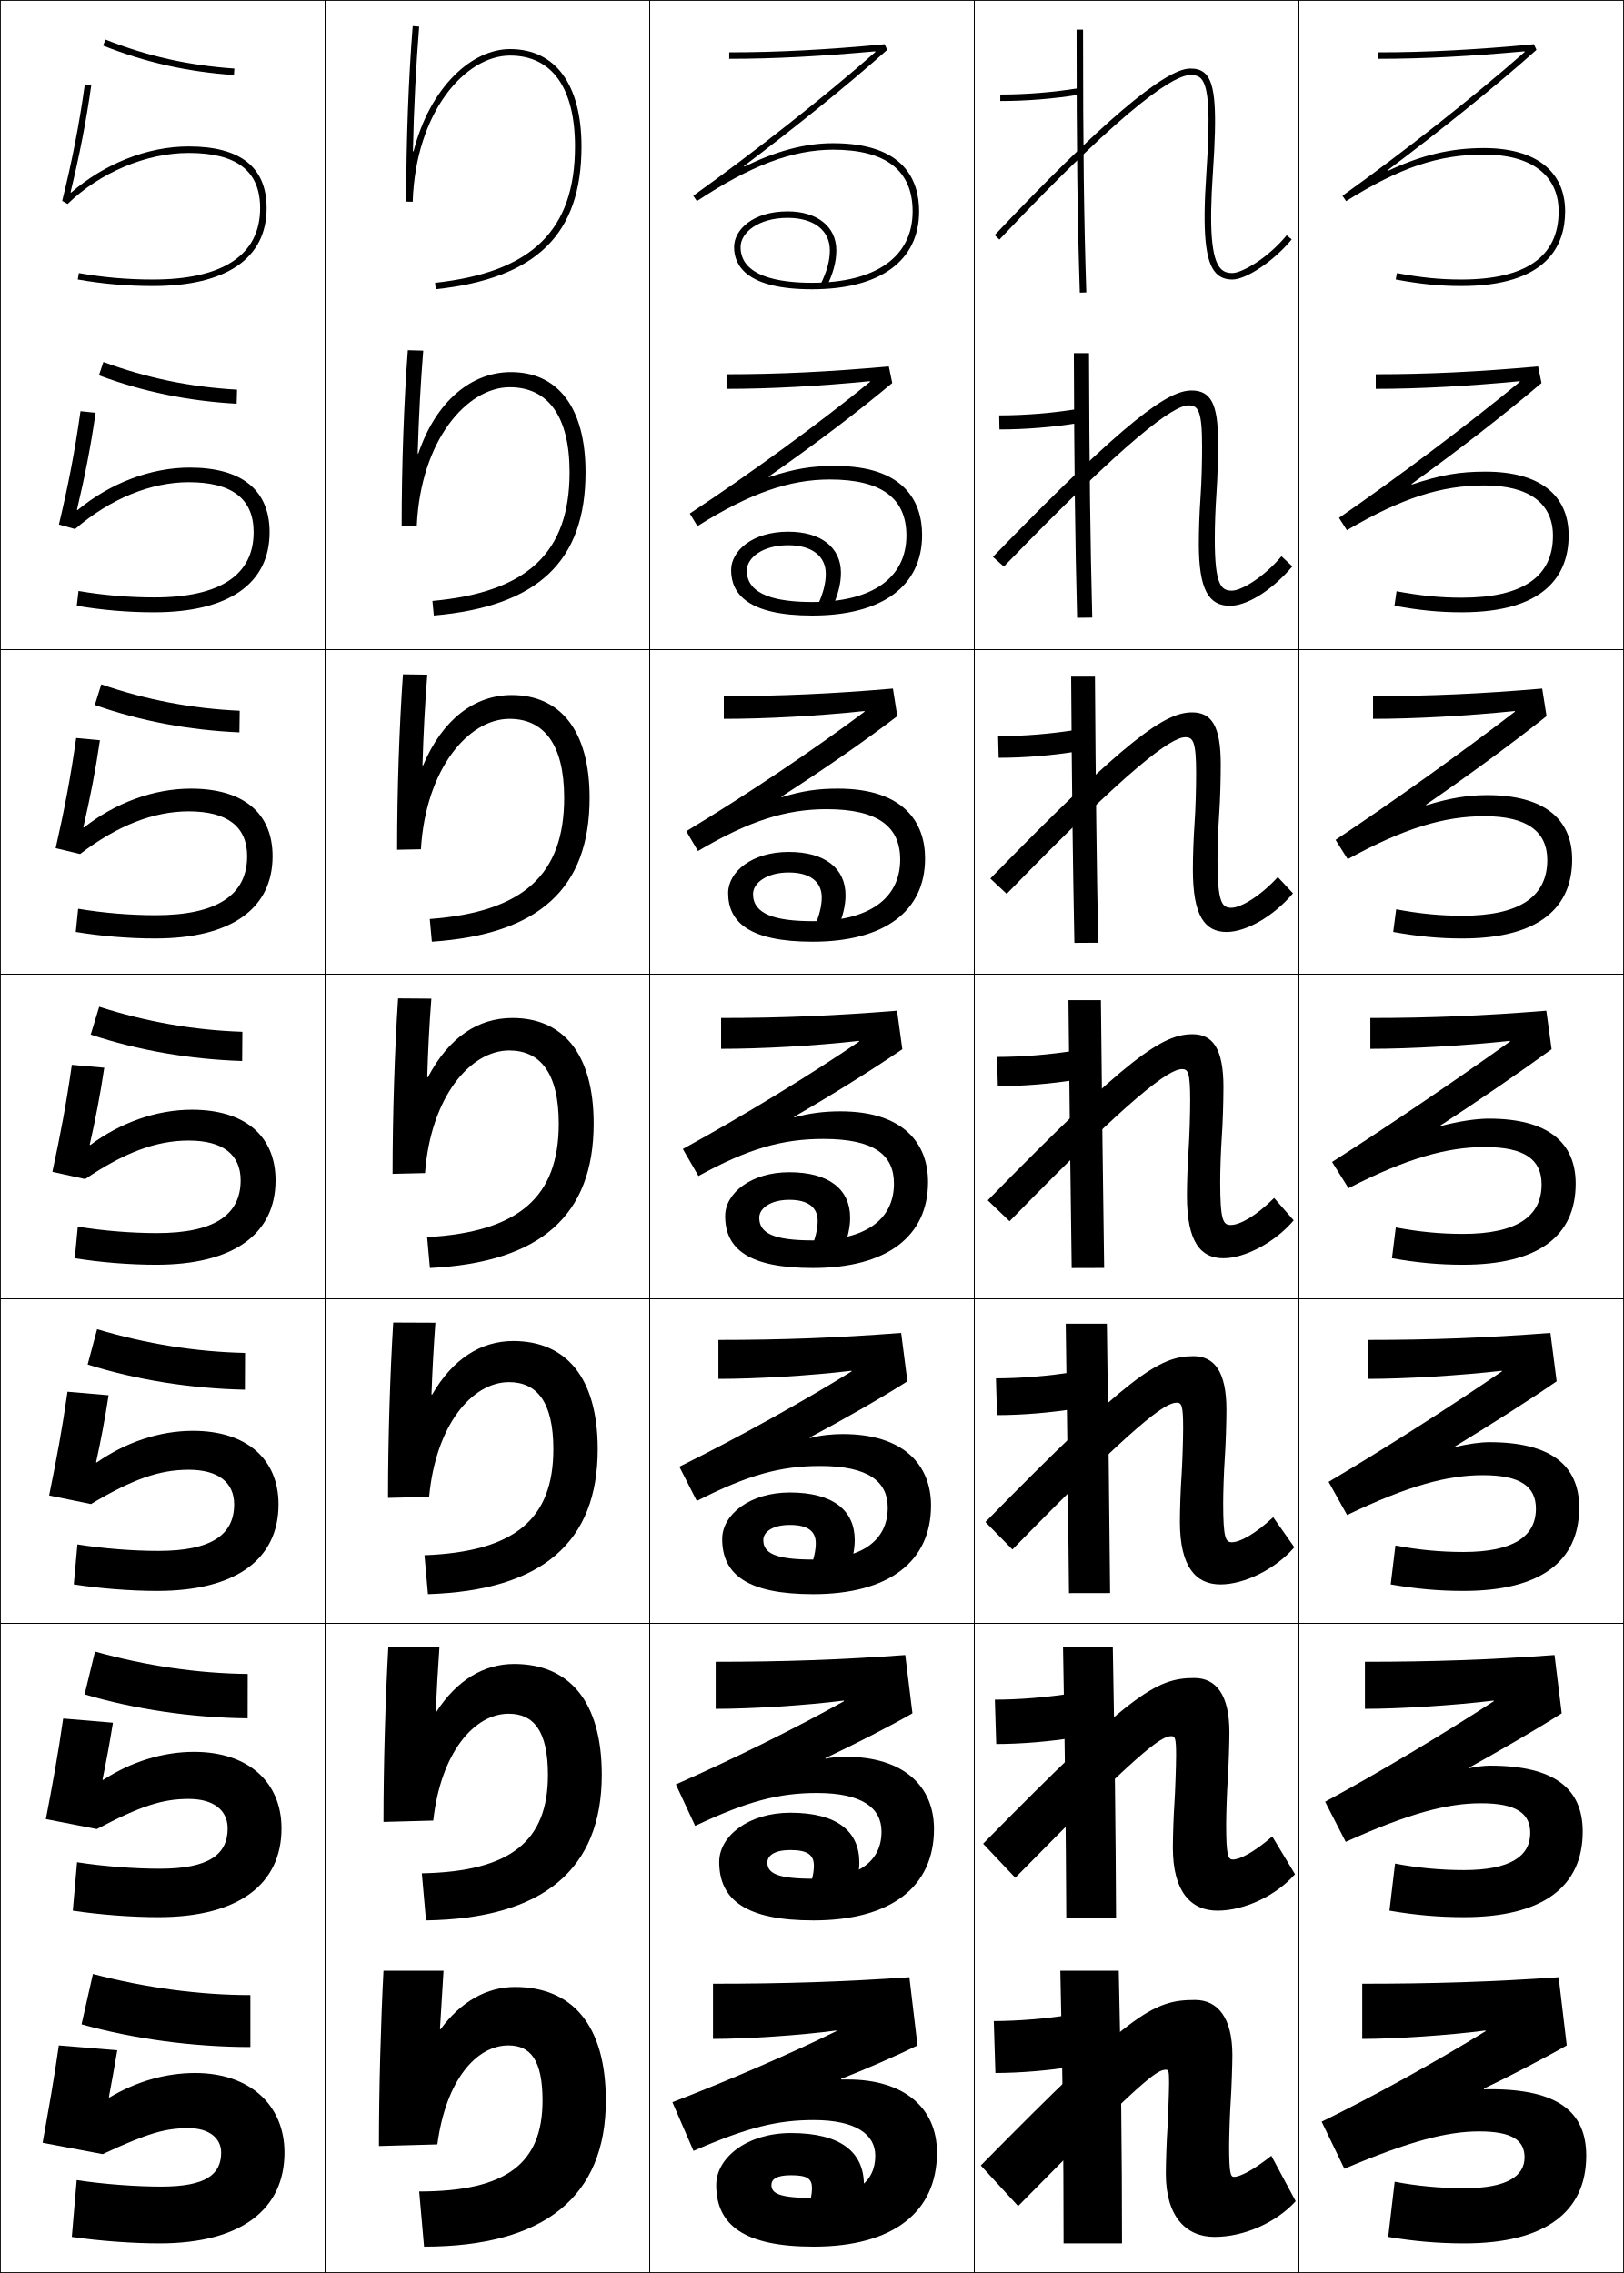
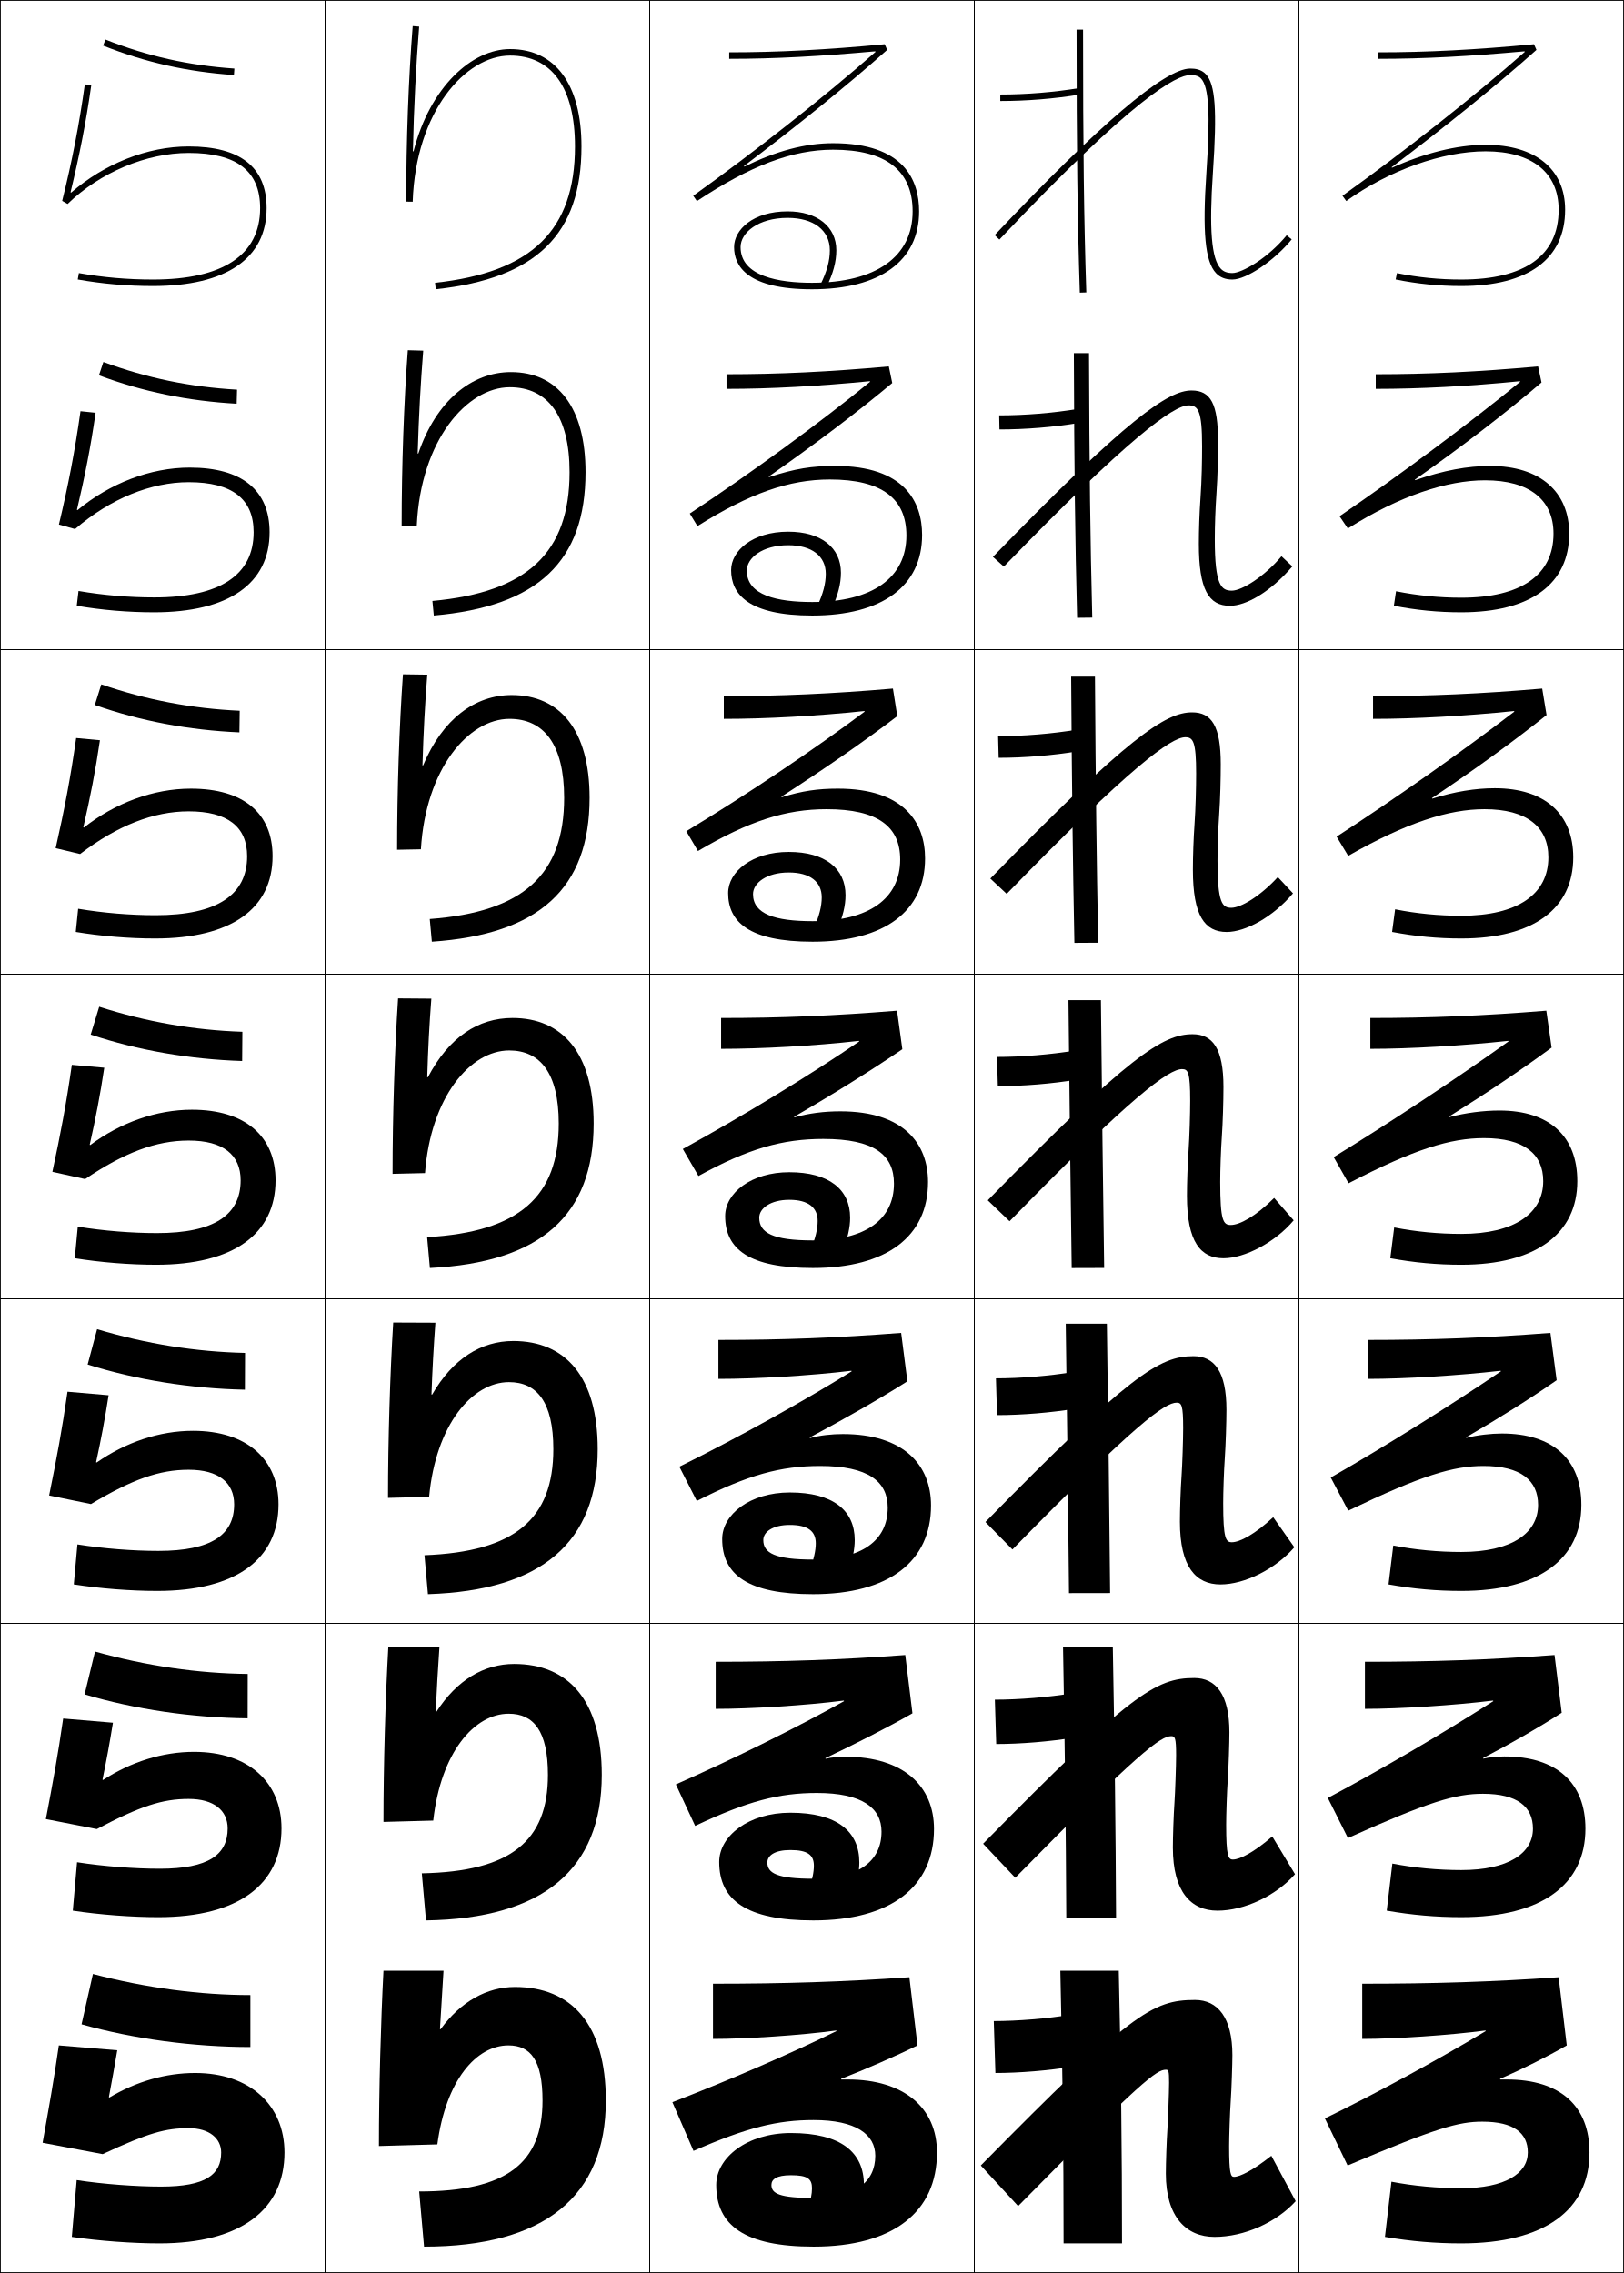
<svg xmlns="http://www.w3.org/2000/svg" width="500.25" height="700.25" viewBox="0 0 500.25 700.25" overflow="visible" enable-background="new 0 0 500.25 700.25" xml:space="preserve">
  <g id="glyphs">
    <g>
      <rect x="0.125" y="0.125" fill="none" stroke="#000000" stroke-width="0.25" width="100" height="100" />
      <rect x="400.125" y="0.125" fill="none" stroke="#000000" stroke-width="0.25" width="100" height="100" />
      <rect x="100.125" y="0.125" fill="none" stroke="#000000" stroke-width="0.25" width="100" height="100" />
      <rect x="200.125" y="0.125" fill="none" stroke="#000000" stroke-width="0.25" width="100" height="100" />
      <rect x="300.125" y="0.125" fill="none" stroke="#000000" stroke-width="0.25" width="100" height="100" />
      <rect x="0.125" y="100.125" fill="none" stroke="#000000" stroke-width="0.25" width="100" height="100" />
      <rect x="400.125" y="100.125" fill="none" stroke="#000000" stroke-width="0.25" width="100" height="100" />
      <rect x="100.125" y="100.125" fill="none" stroke="#000000" stroke-width="0.25" width="100" height="100" />
      <rect x="200.125" y="100.125" fill="none" stroke="#000000" stroke-width="0.25" width="100" height="100" />
      <rect x="300.125" y="100.125" fill="none" stroke="#000000" stroke-width="0.25" width="100" height="100" />
      <rect x="0.125" y="200.125" fill="none" stroke="#000000" stroke-width="0.25" width="100" height="100" />
      <rect x="400.125" y="200.125" fill="none" stroke="#000000" stroke-width="0.25" width="100" height="100" />
      <rect x="100.125" y="200.125" fill="none" stroke="#000000" stroke-width="0.25" width="100" height="100" />
      <rect x="200.125" y="200.125" fill="none" stroke="#000000" stroke-width="0.25" width="100" height="100" />
      <rect x="300.125" y="200.125" fill="none" stroke="#000000" stroke-width="0.25" width="100" height="100" />
      <rect x="0.125" y="300.125" fill="none" stroke="#000000" stroke-width="0.25" width="100" height="100" />
      <rect x="400.125" y="300.125" fill="none" stroke="#000000" stroke-width="0.25" width="100" height="100" />
      <rect x="100.125" y="300.125" fill="none" stroke="#000000" stroke-width="0.25" width="100" height="100" />
      <rect x="200.125" y="300.125" fill="none" stroke="#000000" stroke-width="0.25" width="100" height="100" />
      <rect x="300.125" y="300.125" fill="none" stroke="#000000" stroke-width="0.25" width="100" height="100" />
      <rect x="0.125" y="400.125" fill="none" stroke="#000000" stroke-width="0.25" width="100" height="100" />
      <rect x="400.125" y="400.125" fill="none" stroke="#000000" stroke-width="0.25" width="100" height="100" />
      <rect x="100.125" y="400.125" fill="none" stroke="#000000" stroke-width="0.25" width="100" height="100" />
      <rect x="200.125" y="400.125" fill="none" stroke="#000000" stroke-width="0.25" width="100" height="100" />
      <rect x="300.125" y="400.125" fill="none" stroke="#000000" stroke-width="0.25" width="100" height="100" />
      <rect x="0.125" y="500.125" fill="none" stroke="#000000" stroke-width="0.25" width="100" height="100" />
      <rect x="400.125" y="500.125" fill="none" stroke="#000000" stroke-width="0.25" width="100" height="100" />
      <rect x="100.125" y="500.125" fill="none" stroke="#000000" stroke-width="0.25" width="100" height="100" />
      <rect x="200.125" y="500.125" fill="none" stroke="#000000" stroke-width="0.25" width="100" height="100" />
      <rect x="300.125" y="500.125" fill="none" stroke="#000000" stroke-width="0.25" width="100" height="100" />
      <rect x="0.125" y="600.125" fill="none" stroke="#000000" stroke-width="0.25" width="100" height="100" />
      <rect x="400.125" y="600.125" fill="none" stroke="#000000" stroke-width="0.25" width="100" height="100" />
      <rect x="100.125" y="600.125" fill="none" stroke="#000000" stroke-width="0.25" width="100" height="100" />
      <rect x="200.125" y="600.125" fill="none" stroke="#000000" stroke-width="0.25" width="100" height="100" />
      <rect x="300.125" y="600.125" fill="none" stroke="#000000" stroke-width="0.25" width="100" height="100" />
    </g>
    <g>
      <path d="M308.125,29.125v2c8.109,0,16.637-0.696,24.662-2.014l-0.324-1.973      C324.543,28.438,316.127,29.125,308.125,29.125z" />
      <path d="M307.791,127.958c7.897,0,16.432-0.698,24.282-1.988l0.354,4.31      c-7.938,1.307-16.565,2.011-24.552,2.011L307.791,127.958z" />
      <path d="M307.458,226.792c7.793,0,16.445-0.708,24.226-1.991l0.383,6.648      c-7.851,1.295-16.577,2.009-24.441,2.009L307.458,226.792z" />
      <path d="M307.125,325.625c7.688,0,16.459-0.719,24.169-1.993l0.412,8.986      C323.943,333.902,315.117,334.625,307.375,334.625L307.125,325.625z" />
      <path d="M306.792,424.625c7.583,0,16.473-0.729,24.112-1.995l0.441,11.323      c-7.676,1.273-16.601,2.005-24.221,2.005L306.792,424.625z" />
      <path d="M306.458,523.625c7.479,0,16.486-0.739,24.057-1.998l0.471,13.662      c-7.588,1.262-16.613,2.003-24.11,2.003L306.458,523.625z" />
      <path d="M330.625,636.625c-7.5,1.25-16.625,2-24,2l-0.5-16c7.375,0,16.5-0.75,24-2L330.625,636.625z" />
    </g>
    <g>
      <path d="M331.625,9.125c0,37.032,0.262,58.237,1,81.032l2-0.064      c-0.738-22.771-1-43.959-1-80.968H331.625z" />
      <path d="M335.458,108.792c0.114,35.851,0.385,57.601,1,81.473l-4.666,0.054      c-0.615-23.892-0.886-45.657-1.001-81.527H335.458z" />
      <path d="M337.292,208.458c0.229,34.693,0.508,57.005,1,81.979l-7.334,0.042      c-0.492-24.988-0.771-47.312-1-82.021H337.292z" />
      <path d="M329.125,308.125h10c0.344,33.535,0.631,56.41,1,82.484l-10,0.031      C329.756,364.557,329.469,341.672,329.125,308.125z" />
      <path d="M340.958,407.792c0.459,32.377,0.754,55.814,1,82.989l-12.667,0.021      c-0.246-27.181-0.541-50.625-1-83.01H340.958z" />
      <path d="M342.792,507.458c0.572,31.221,0.877,55.221,1,83.495l-15.334,0.011      c-0.123-28.278-0.427-52.281-1-83.506H342.792z" />
      <path d="M327.625,691.125c0-29.375-0.312-53.938-1-84h18c0.688,30.062,1,54.625,1,84H327.625z" />
    </g>
    <g>
      <path d="M31.757,14.055c13.078,5.179,25.883,8.061,40.298,9.068l0.14-1.996      C57.99,20.135,45.375,17.297,32.493,12.195L31.757,14.055z" />
      <path d="M31.848,111.517c13.464,4.967,26.761,7.7,41.168,8.526l-0.117,4.33      c-14.919-0.84-28.86-3.683-42.416-8.757L31.848,111.517z" />
      <path d="M31.204,210.838c14.046,4.832,28.024,7.46,42.634,8.122l-0.093,6.664      c-15.423-0.672-30.499-3.476-44.532-8.445L31.204,210.838z" />
      <path d="M30.559,310.16c14.628,4.697,29.288,7.22,44.101,7.716l-0.07,8.998      c-15.927-0.504-32.138-3.269-46.649-8.134L30.559,310.16z" />
      <path d="M29.914,409.481c15.211,4.562,30.552,6.98,45.567,7.311l-0.047,11.332      c-16.431-0.336-33.438-3.012-48.433-7.756L29.914,409.481z" />
      <path d="M29.27,508.804c15.793,4.428,31.815,6.739,47.034,6.905L76.28,529.375      c-16.936-0.168-34.739-2.757-50.217-7.378L29.27,508.804z" />
      <path d="M28.625,608.125c16.375,4.293,33.079,6.5,48.5,6.5v16c-17.439,0-36.039-2.5-52-7L28.625,608.125z" />
    </g>
    <path d="M21.735,59.246c2.683-11.146,4.758-21.441,6.38-32.982l-1.98-0.277     c-1.762,12.533-3.915,23.604-6.98,35.896l1.667,0.959     C30.793,53.147,45.087,47.125,58.125,47.125c14.804,0,22,5.561,22,17c0,14.393-11.411,22-33,22     c-7.784,0-15.25-0.649-22.826-1.984l-0.348,1.969     C31.644,87.466,39.224,88.125,47.125,88.125c22.57,0,35-8.523,35-24c0-12.607-8.075-19-24-19     c-12.743,0-25.979,5.331-36.217,14.221L21.735,59.246z" />
    <path d="M24.799,126.676c-1.729,12.267-3.773,22.857-6.65,34.914l4.973,1.382     c10.984-9.446,23.478-14.431,35.002-14.431c13.4,0,20,5.165,20,15.417     c0,13.128-10.298,20.083-30.583,20.083c-7.774,0-15.661-0.664-23.355-1.987     l-0.54,4.558c7.827,1.338,15.854,2.013,23.812,2.013     c23.017,0,35.583-8.865,35.583-24.667c0-12.937-8.507-19.917-24.583-19.917     c-12.129,0-24.663,4.875-34.583,13.109l-0.173-0.1     c2.39-10.095,4.252-19.424,5.748-29.894L24.799,126.676z" />
    <path d="M23.465,227.366c-1.696,12.001-3.631,22.111-6.32,33.931l7.528,1.806     c11.534-8.797,22.665-13.145,33.452-13.145c11.996,0,18,4.77,18,13.833     c0,11.863-9.185,18.167-28.167,18.167c-7.765,0-16.07-0.677-23.884-1.989     l-0.732,7.146C31.304,288.435,39.778,289.125,47.792,289.125     c23.464,0,36.167-9.207,36.167-25.333c0-13.266-8.938-20.833-25.167-20.833     c-11.515,0-23.347,4.419-32.949,11.997l-0.173-0.1     c2.097-9.045,3.746-17.406,5.116-26.805L23.465,227.366z" />
    <g>
      <path d="M22.13,328.056c-1.662,11.735-3.489,21.364-5.99,32.948l10.084,2.229      C38.307,355.084,48.076,351.375,58.125,351.375c10.593,0,16,4.373,16,12.25      c0,10.598-8.071,16.25-25.75,16.25c-7.756,0-16.48-0.691-24.413-1.992l-0.924,9.734      C31.134,388.92,40.056,389.625,48.125,389.625c23.911,0,36.75-9.548,36.75-26      c0-13.596-9.371-21.75-25.75-21.75c-10.901,0-22.03,3.963-31.315,10.885l-0.173-0.1      c1.804-7.994,3.239-15.389,4.483-23.716L22.13,328.056z" />
      <path d="M20.794,428.745c-1.629,11.47-3.347,20.618-5.66,31.966l12.889,2.652      c12.787-7.634,21.048-10.572,30.101-10.572c9.188,0,14,3.978,14,10.667      c0,9.332-6.958,14.333-23.333,14.333c-7.747,0-16.891-0.705-24.942-1.994      l-1.116,12.322C30.964,489.405,40.333,490.125,48.458,490.125      c24.358,0,37.333-9.89,37.333-26.667c0-13.925-9.802-22.666-26.333-22.666      c-10.288,0-20.714,3.507-29.682,9.772l-0.173-0.1      c1.511-6.943,2.733-13.371,3.851-20.627L20.794,428.745z" />
      <path d="M19.46,529.436c-1.596,11.203-3.205,19.871-5.33,30.982l15.695,3.076      c13.491-7.118,20.244-9.286,28.3-9.286c7.786,0,12,3.582,12,9.084      c0,8.066-5.845,12.416-20.917,12.416c-7.737,0-17.301-0.72-25.471-1.997      l-1.308,14.911C30.795,589.89,40.611,590.625,48.792,590.625      c24.806,0,37.917-10.23,37.917-27.333c0-14.254-10.235-23.584-26.917-23.584      c-9.674,0-19.397,3.052-28.047,8.662l-0.173-0.1      c1.218-5.894,2.227-11.354,3.219-17.539L19.46,529.436z" />
      <path d="M33.538,646.075c0.925-4.843,1.721-9.337,2.587-14.45l-18-1.5      c-1.562,10.938-3.062,19.125-5,30l18.5,3.5c14.195-6.604,19.439-8,26.5-8c6.382,0,10,3.186,10,7.5      c0,6.802-4.731,10.5-18.5,10.5c-7.728,0-17.71-0.734-26-2l-1.5,17.5c8.5,1.25,18.764,2,27,2      c25.252,0,38.5-10.572,38.5-28c0-14.583-10.667-24.5-27.5-24.5      c-9.06,0-18.081,2.596-26.414,7.55L33.538,646.075z" />
    </g>
    <path d="M127.192,46.62c0.281-13.59,1.011-27.034,1.929-38.415l-1.993-0.16     C125.855,23.816,125.125,43.528,125.125,62.125l2,0.033     C128.06,34.343,143.425,17.125,157.125,17.125c12.897,0,20,9.943,20,28     c0,25.818-13.295,38.773-43.108,42.006l0.216,1.988     C165.28,85.753,179.125,72.185,179.125,45.125c0-19.065-8.019-30-22-30     c-11.812,0-24.664,11.717-29.732,31.495H127.192z" />
    <path d="M130.372,108.025l-4.745-0.134c-1.199,15.801-1.903,35.681-1.903,54.067     l4.667-0.056c1.209-26.33,15.5-42.611,28.65-42.611     c11.738,0,18.417,8.902,18.417,26.167c0,24.741-12.931,36.978-42.256,39.672     l0.429,4.49c32.069-2.805,46.744-16.699,46.744-44.162     c0-19.978-8.584-30.833-23-30.833c-11.983,0-22.976,8.758-28.511,25.082     l-0.2-0.006C129.042,127.646,129.551,118.359,130.372,108.025z" />
    <path d="M124.127,207.738c-1.125,15.83-1.802,35.878-1.802,54.054l7.333-0.145     c1.482-24.844,14.698-40.189,27.3-40.189c10.579,0,16.833,7.861,16.833,24.333     c0,23.663-12.566,35.182-41.405,37.337l0.643,6.992     C166.121,287.877,181.625,273.658,181.625,245.792c0-20.89-9.149-31.667-24-31.667     c-11.278,0-21.278,7.33-27.289,21.669l-0.199-0.012     c0.32-10.488,0.762-18.65,1.486-27.938L124.127,207.738z" />
    <g>
      <path d="M122.627,307.585c-1.051,15.859-1.702,36.075-1.702,54.04l10-0.233      C132.681,338.033,144.822,323.625,156.875,323.625c9.42,0,15.25,6.819,15.25,22.5      c0,22.584-12.202,33.387-40.554,35.003l0.857,9.494      C166.542,388.939,182.875,374.396,182.875,346.125c0-21.803-9.715-32.5-25-32.5      c-10.572,0-19.58,5.902-26.067,18.256l-0.199-0.018      c0.262-8.922,0.637-15.958,1.264-24.198L122.627,307.585z" />
      <path d="M121.126,407.432c-0.976,15.889-1.602,36.272-1.602,54.026l12.667-0.322      c2.054-22.199,13.284-35.345,24.6-35.345c8.561,0,13.667,6.076,13.667,20.667      c0,21.506-11.837,31.591-39.703,32.669l1.072,11.996      c35.135-1.122,52.297-15.991,52.297-44.665c0-22.361-9.986-33.333-26-33.333      c-9.912,0-18.616,5.43-25.012,16.51l-0.199-0.023      c0.256-7.367,0.679-14.934,1.209-22.126L121.126,407.432z" />
      <path d="M119.625,507.278c-0.901,15.918-1.5,36.47-1.5,54.014l15.333-0.411      c2.353-21.04,12.671-32.923,23.25-32.923c7.7,0,12.083,5.333,12.083,18.834      c0,20.428-11.473,29.795-38.852,30.334l1.286,14.498      C167.383,591.063,185.375,575.869,185.375,546.792c0-22.921-10.257-34.167-27-34.167      c-9.251,0-17.651,4.957-23.957,14.764l-0.197-0.029      c0.25-5.812,0.72-13.908,1.153-20.055L119.625,507.278z" />
      <path d="M135.527,625.107c0.243-4.256,0.762-12.884,1.098-17.982h-18.5      c-0.827,15.947-1.4,36.667-1.4,54l18-0.5c2.65-19.881,12.059-30.5,21.9-30.5      c6.84,0,10.5,4.589,10.5,17c0,19.35-11.108,28-38,28l1.5,17c37.179,0,56-15.519,56-45      c0-23.479-10.529-35-28-35c-8.59,0-16.686,4.484-22.901,13.018L135.527,625.107z" />
    </g>
    <g>
      <path d="M261.125,640.625c17.457,0,27.5,8.821,27.5,22.5c0,18.275-13.381,29-38,29      c-21.237,0-30-6.539-30-19c0-8.429,9.534-16,23-16c15.447,0,22.5,5.934,22.5,16      c0,2.453-0.483,5.426-1.5,9l-16-0.5c1.088-3.496,1.5-5.785,1.5-7.5c0-2.973-1.479-4-6.5-4      c-4.393,0-6,1.229-6,3c0,2.638,2.466,4,13,4c12.784,0,19-4.859,19-13c0-6.562-5.943-11-19-11      c-11.081,0-20.456,2.251-37,9.5l-6.5-15c18.001-6.964,36.293-14.926,50.534-21.906      l-0.068-0.188c-10.906,1.496-27.709,2.594-37.966,2.594v-17c21.98,0,39.965-0.572,60.5-2      l2.5,21c-6.369,3.162-16.383,7.53-23.535,10.303L259.125,640.625      C259.193,640.625,261.041,640.625,261.125,640.625z" />
      <path d="M220.458,511.958c20.795,0,38.32-0.609,58.401-2.083l2.21,17.957      c-7.452,4.288-18.116,9.692-26.804,13.804l0.051,0.19      c1.561-0.422,4.325-0.618,6.059-0.618c18.197,0,27.333,9.255,27.333,22.25      c0,17.771-13.155,28.167-37.167,28.167c-20.701,0-29-6.285-29-18      c0-7.994,9.051-15.167,21.917-15.167c14.392,0,21.25,5.729,21.25,15.333      c0,2.635-0.567,5.718-1.768,9.408l-13.965-0.398      c1.236-3.577,1.733-6.044,1.733-8.009c0-3.346-1.938-4.834-7.25-4.834      c-4.826,0-7.083,1.681-7.083,3.833c0,3.315,3.033,5.001,14.167,5.001      c13.938,0,21.001-5.387,21.001-14.501c0-7.322-5.996-11.916-19.917-11.916      c-11.585,0-21.345,2.489-37.492,10.139l-5.939-12.774      C226.387,541.703,245.477,532.182,260,524.096l-0.074-0.185      c-11.861,1.521-28.576,2.547-39.468,2.547V511.958z" />
      <path d="M221.292,412.792c19.611,0,36.675-0.646,56.301-2.166l1.921,14.914      c-8.535,5.413-19.85,11.854-30.071,17.305l0.066,0.183      c3.053-0.843,6.733-1.235,10.117-1.235c18.938,0,27.167,9.688,27.167,22      c0,17.268-12.93,27.333-36.333,27.333c-20.166,0-28-6.032-28-17      c0-7.559,8.568-14.333,20.833-14.333c13.336,0,20,5.525,20,14.666      c0,2.816-0.651,6.01-2.035,9.815l-11.93-0.297      c1.384-3.657,1.965-6.302,1.965-8.519c0-3.717-2.396-5.666-8-5.666      c-5.26,0-8.167,2.132-8.167,4.666c0,3.992,3.599,6,15.333,6      c15.089,0,23-5.912,23-16c0-8.083-6.047-12.833-20.833-12.833      c-12.089,0-22.234,2.729-37.982,10.778l-5.378-10.549      c18.385-9.108,38.272-20.19,53.077-29.381l-0.079-0.182      c-12.817,1.545-29.442,2.5-40.97,2.5V412.792z" />
      <path d="M222.125,313.625c18.427,0,35.03-0.683,54.202-2.248l1.631,11.871      c-9.618,6.538-21.583,14.017-33.34,20.805l0.082,0.176      c4.546-1.264,9.142-1.854,14.175-1.854c19.68,0,27,10.121,27,21.75      c0,16.764-12.704,26.5-35.5,26.5c-19.63,0-27-5.778-27-16c0-7.124,8.085-13.5,19.75-13.5      c12.28,0,18.75,5.322,18.75,14c0,2.997-0.734,6.302-2.303,10.223l-9.895-0.195      c1.532-3.738,2.198-6.56,2.198-9.027c0-4.09-2.854-6.5-8.75-6.5      c-5.694,0-9.25,2.583-9.25,5.5c0,4.669,4.165,7,16.5,7c16.242,0,25-6.439,25-17.5      c0-8.845-6.1-13.75-21.75-13.75c-12.594,0-23.123,2.968-38.474,11.417l-4.817-8.323      c18.577-10.18,39.261-22.822,54.348-33.117l-0.084-0.18      C250.824,322.241,234.288,323.125,222.125,323.125V313.625z" />
    </g>
    <path d="M222.958,214.458c17.243,0,33.386-0.719,52.103-2.33l1.342,8.495     c-10.456,7.969-22.55,16.326-35.691,24.805l0.097,0.169     c6.331-1.95,11.082-2.639,17.317-2.639c20.42,0,26.834,10.555,26.834,21.5     c0,16.26-12.479,25.667-34.667,25.667c-19.699,0-26-6.209-26-15     c0-6.526,7.317-12.667,18.666-12.667c11.225,0,17.501,5.118,17.501,13.334     c0,3.178-0.818,6.594-2.57,10.63l-7.194-0.427     c1.681-3.819,2.431-6.818,2.431-9.537c0-4.782-3.563-7.666-10.167-7.666     c-6.821,0-11,3.247-11,6.666c0,6.144,6.765,8.334,18.334,8.334     c17.396,0,26.999-6.966,26.999-19c0-10.1-6.813-15.5-22.666-15.5     c-12.559,0-23.89,3.606-39.632,12.889l-3.589-6.098     c18.618-11.246,39.644-25.367,54.952-36.854l-0.089-0.178     c-14.701,1.55-30.51,2.407-43.309,2.407V214.458z" />
    <path d="M223.792,115.292c16.058,0,31.741-0.756,50.003-2.413l1.052,5.118     c-11.294,9.401-23.517,18.635-38.043,28.806l0.113,0.161     c8.115-2.636,13.022-3.423,20.459-3.423c21.161,0,26.667,10.987,26.667,21.25     c0,15.756-12.253,24.833-33.833,24.833c-19.768,0-25-6.639-25-14     c0-5.929,6.55-11.833,17.583-11.833c10.168,0,16.25,4.914,16.25,12.667     c0,3.359-0.902,6.886-2.838,11.037l-4.492-0.658     c1.828-3.899,2.663-7.076,2.663-10.046c0-5.475-4.272-8.833-11.583-8.833     c-7.949,0-12.75,3.912-12.75,7.833c0,7.618,9.365,9.667,20.167,9.667     c18.548,0,29-7.492,29-20.5c0-11.354-7.528-17.25-23.583-17.25     c-12.522,0-24.656,4.245-40.79,14.362l-2.362-3.873     c18.659-12.312,40.026-27.911,55.557-40.59l-0.095-0.175     c-15.629,1.53-30.71,2.36-44.144,2.36V115.292z" />
    <path d="M226.125,76.125c0,5.931,4.164,13,24,13c20.973,0,33-8.748,33-24c0-9.58-4.598-21-26.5-21     c-8.639,0-17.409,2.374-27.351,7.207l-0.128-0.153     c15.728-11.88,32.013-24.975,44.145-35.808l-0.762-1.741     C254.721,15.332,239.499,16.125,224.625,16.125v2c14.069,0,28.423-0.804,44.979-2.313     l0.101,0.173c-15.752,13.871-37.461,30.949-56.162,44.327l1.134,1.647     C231.202,51.008,244.139,46.125,256.625,46.125c16.257,0,24.5,6.393,24.5,19     c0,13.981-11.299,22-31,22c-10.036,0-22-1.908-22-11c0-4.424,5.424-9,14.5-9     c8.019,0,13,3.832,13,10c0,3.221-0.92,6.575-2.896,10.556l1.791,0.889     C256.639,84.303,257.625,80.666,257.625,77.125c0-7.29-5.888-12-15-12     C231.908,65.125,226.125,70.793,226.125,76.125z" />
    <path d="M366.625,21.125c1.489,0,3.385,0.198,4.83,1.746     c2.918,3.125,3.485,11.061,2.168,30.322c-1.191,17.399-0.449,26.521,2.406,29.578     C376.902,83.708,378.012,84.125,379.625,84.125c2.928,0,10.899-4.532,16.727-11.635     l1.547,1.27C392.492,80.347,383.954,86.125,379.625,86.125     c-2.154,0-3.809-0.65-5.058-1.988c-3.354-3.591-4.205-12.595-2.94-31.08     c1.227-17.915,0.753-26.265-1.634-28.82C369.256,23.447,368.279,23.125,366.625,23.125     c-4.076,0-17.133,6.585-58.773,50.687l-1.453-1.373     C338.547,38.39,358.811,21.125,366.625,21.125z" />
    <path d="M305.859,171.546l3.364,2.991c38.218-39.465,52.241-49.662,56.901-49.662     c2.96,0,4.166,1.654,4.166,12.583c0,4.389-0.093,10.224-0.498,16.025     c-0.322,4.603-0.502,9.721-0.502,14.058c0,14.017,2.992,19.083,9.584,19.083     c4.957,0,12.431-4.21,19.221-12.131l-3.343-3.138     c-5.159,6.166-12.178,10.602-15.295,10.602c-3.25,0-5.25-1.605-5.25-15.833     c0-4.236,0.179-9.374,0.499-13.941c0.424-6.088,0.501-11.76,0.501-16.142     c0-11.701-2.271-15.75-8.167-15.75C359.969,120.291,347.526,128.583,305.859,171.546     z" />
    <path d="M305.062,270.662c42.635-43.797,54.036-51.204,62.146-51.204     c6.024,0,8.833,4.209,8.833,16c0,4.362-0.138,10.513-0.5,15.713     c-0.311,4.421-0.5,10.01-0.5,13.954c0,13.113,1.469,14.542,4.25,14.542     c2.928,0,8.887-3.528,14.332-9.461l4.679,5.015     C392.082,282.554,383.659,287.125,377.875,287.125c-6.779,0-10.417-4.992-10.417-19.167     c0-4.099,0.19-9.602,0.501-14.046c0.346-4.95,0.499-11.464,0.499-15.621     c0-9.841-0.929-11.167-3.333-11.167c-4.317,0-16.895,9.012-55.021,48.255     L305.062,270.662z" />
    <g>
      <path d="M399.125,678.125l-7.5-14c-5.558,4.429-9.641,6.5-11.5,6.5c-1.023,0-1.5-0.942-1.5-9.5      c0-2.772,0.231-10.168,0.5-14c0.236-3.386,0.5-11.461,0.5-14c0-11.536-4.514-17-11.5-17      c-13.225,0-19.781,4.083-66,51l11.5,12.5c38.266-38.844,42.676-42,45.5-42c0.811,0,1,0.224,1,4      c0,2.763-0.361,12.007-0.5,14c-0.267,3.813-0.5,10.854-0.5,14c0,13.315,6.276,19.5,15,19.5      C383.233,689.125,393.155,684.711,399.125,678.125z" />
      <path d="M302.838,568.009c45.347-46.155,53.172-51.051,65.037-51.051      c6.708,0,10.833,5.099,10.833,16.75c0,3.141-0.242,10.733-0.5,14.429      c-0.279,3.979-0.5,10.923-0.5,13.988c0,9.704,0.631,10.75,2.083,10.75      c2.153,0,6.507-2.254,12.123-7.107l7.005,11.631      C393.056,584.038,383.317,588.625,375.041,588.625c-8.138,0-13.75-5.762-13.75-19.417      c0-3.385,0.224-10.04,0.501-14.012c0.188-2.694,0.499-11.256,0.499-14.405      c0-5.436-0.343-5.917-1.5-5.917c-3.207,0-9.857,4.713-48.047,43.616      L302.838,568.009z" />
      <path d="M303.552,468.894C348.026,423.5,357.119,417.791,367.625,417.791      c6.43,0,10.167,4.734,10.167,16.5c0,3.742-0.221,10.854-0.501,14.856      c-0.289,4.127-0.499,10.619-0.499,13.978c0,10.852,0.783,12,2.666,12      c2.445,0,7.071-2.437,12.745-7.714l6.511,9.262      C392.957,483.365,383.402,488.125,375.958,488.125c-7.552,0-12.5-5.34-12.5-19.333      c0-3.623,0.212-9.895,0.501-14.023c0.237-3.396,0.499-11.274,0.499-14.811      c0-7.095-0.498-7.834-2-7.834c-3.591,0-12.48,6.27-50.594,45.231L303.552,468.894z      " />
      <path d="M376.875,387.625c-6.967,0-11.25-4.917-11.25-19.25c0-3.861,0.201-9.748,0.501-14.035      c0.286-4.098,0.499-11.293,0.499-15.216c0-8.753-0.652-9.75-2.5-9.75      c-3.975,0-15.104,7.826-53.141,46.847l-6.719-6.443      c43.602-44.632,53.963-51.153,63.109-51.153c6.151,0,9.5,4.369,9.5,16.25      c0,4.344-0.199,10.973-0.501,15.285C376.074,354.433,375.875,360.474,375.875,364.125      c0,11.999,0.938,13.25,3.25,13.25c2.738,0,7.636-2.619,13.367-8.321l6.016,6.893      C392.857,382.692,383.486,387.625,376.875,387.625z" />
    </g>
    <g>
-       <path d="M488.625,664.125c0,17.222-12.567,27-37.5,27c-7.947,0-15.417-0.628-23.5-2l2-17      c6.776,1.304,14.219,2,21.5,2c13.068,0,18.5-3.748,18.5-9.5c0-5.225-3.769-8-14-8      c-9.691,0-21.168,2.872-41.5,11.5l-7-14.5c15.875-7.75,35.156-18.406,50.534-27.906l-0.068-0.188      c-10.979,1.459-27.709,2.594-37.966,2.594v-17c21.98,0,39.965-0.572,60.5-2l2.5,21      c-6.17,3.555-18.531,10-25.535,13.303L457.125,643.625c0.068,0,1.916,0,2,0      C480.213,643.625,488.625,650.82,488.625,664.125z" />
-       <path d="M408.194,555.072c16.389-8.864,36.298-20.773,51.972-30.977l-0.073-0.185      c-11.909,1.468-28.742,2.547-39.635,2.547v-14.5c20.796,0,38.32-0.609,58.4-2.083      l2.211,17.957c-7.397,4.753-19.856,11.95-28.438,16.697l0.051,0.189      c1.938-0.5,4.943-0.761,6.275-0.761c20.096,0,28.584,7.228,28.584,20.333      c0,16.858-12.191,26.334-36.584,26.334c-7.722,0-14.922-0.621-22.947-2.003      l1.728-14.495C436.653,575.449,443.812,576.125,450.958,576.125      c14.241,0,20.417-4.284,20.417-11.417c0-5.986-4.194-9.167-15.167-9.167      c-10.321,0-22.132,3.067-41.662,11.892L408.194,555.072z" />
-       <path d="M409.265,456.521c16.902-9.979,37.439-23.143,53.409-34.047l-0.078-0.182      c-12.839,1.476-29.776,2.5-41.304,2.5v-12c19.611,0,36.675-0.646,56.301-2.166      l1.921,14.914c-8.626,5.95-21.181,13.899-31.339,20.091l0.066,0.183      c3.807-1,7.969-1.521,10.551-1.521c19.104,0,27.666,7.26,27.666,20.166      c0,16.494-11.813,25.667-35.666,25.667c-7.497,0-14.427-0.613-22.395-2.005      l1.455-11.99c7.054,1.34,13.93,1.995,20.939,1.995      c15.413,0,22.333-4.819,22.333-13.333c0-6.749-4.619-10.334-16.333-10.334      c-10.952,0-23.097,3.262-41.824,12.283L409.265,456.521z" />
-       <path d="M422.125,313.625c18.427,0,35.03-0.683,54.202-2.248l1.631,11.871      c-9.854,7.147-22.505,15.849-34.241,23.484l0.082,0.176      C449.475,345.407,454.795,344.625,458.625,344.625c18.111,0,26.75,7.293,26.75,20      c0,16.13-11.438,25-34.75,25c-7.271,0-13.931-0.605-21.841-2.008l1.182-9.484      C437.159,379.49,443.751,380.125,450.625,380.125c16.586,0,24.25-5.355,24.25-15.25      c0-7.511-5.045-11.5-17.5-11.5c-11.582,0-24.061,3.456-41.985,12.674l-5.056-8.08      C427.75,346.875,448.916,332.458,465.182,320.852l-0.084-0.18      C451.33,322.156,434.288,323.125,422.125,323.125V313.625z" />
+       <path d="M489.625,663.125c0,17.698-13.771,28-39.5,28c-7.947,0-15.417-0.628-23.5-2l2-17      c6.776,1.304,14.219,2,21.5,2c13.501,0,20.5-4.542,20.5-11c0-5.991-4.307-9.5-14-9.5      c-7.275,0-14.021,1.84-41.5,13.5l-7-14.5c15.875-7.75,33.926-17.562,49.534-26.906      l-0.068-0.188c-10.979,1.459-27.709,2.594-37.966,2.594v-17c21.98,0,39.965-0.572,60.5-2      l2.5,21c-6.17,3.555-13.453,7.203-20.535,10.303L462.125,640.625c0.068,0,1.916,0,2,0      C480.81,640.625,489.625,648.964,489.625,663.125z" />
+       <path d="M409.027,553.906c16.346-8.688,35.281-19.806,50.973-29.811l-0.073-0.185      c-11.91,1.468-28.576,2.547-39.469,2.547v-14.5c20.796,0,38.319-0.609,58.4-2.083      l2.211,17.791c-7.294,4.703-15.587,9.441-24.214,13.944l0.051,0.189      c1.693-0.435,4.791-0.675,6.469-0.675c16.288,0,25,8.229,25,22.25      c0,17.159-13.389,27.25-38.25,27.25c-7.769,0-15.095-0.634-22.95-2.003l1.733-14.494      c6.766,1.312,14.051,1.997,21.217,1.997c14.478,0,22.083-5.151,22.083-12.75      c0-6.78-4.827-10.75-15.417-10.75c-8.28,0-16.477,2.344-41.569,13.635L409.027,553.906z" />
+       <path d="M409.931,455.188c16.816-9.625,36.636-22.049,52.41-32.714l-0.079-0.182      c-12.839,1.476-29.442,2.5-40.97,2.5v-12c19.611,0,36.674-0.646,56.301-2.166      l1.921,14.581c-8.417,5.853-17.72,11.68-27.892,17.586l0.065,0.183      c3.318-0.869,7.666-1.351,10.938-1.351c15.893,0,24.5,8.119,24.5,22      c0,16.621-13.005,26.5-37,26.5c-7.591,0-14.772-0.639-22.399-2.007l1.466-11.986      C435.946,477.453,443.074,478.125,450.125,478.125c15.453,0,23.667-5.76,23.667-14.5      c0-7.569-5.349-12-16.834-12c-9.286,0-18.932,2.849-41.639,13.771L409.931,455.188z" />
+       <path d="M422.125,313.625c18.427,0,35.029-0.683,54.202-2.248l1.631,11.371      c-9.541,7.002-19.854,13.918-31.57,21.228l0.081,0.175      c4.943-1.304,10.541-2.025,15.406-2.025c15.496,0,24,8.01,24,21.75      c0,16.082-12.621,25.75-35.75,25.75c-7.412,0-14.45-0.645-21.85-2.01l1.199-9.48      C436.219,379.466,443.189,380.125,450.125,380.125c16.43,0,25.25-6.368,25.25-16.25      c0-8.358-5.869-13.25-18.25-13.25c-10.292,0-21.388,3.354-41.709,13.906l-4.582-8.062      c17.286-10.562,37.99-24.293,53.848-35.617l-0.084-0.18      C450.829,322.156,434.288,323.125,422.125,323.125V313.625z" />
    </g>
-     <path d="M422.959,214.458c17.242,0,33.385-0.719,52.102-2.33l1.342,8.495     c-10.768,8.514-23.845,18.125-37.143,27.295l0.097,0.168     c7.368-2.252,12.812-3.128,18.769-3.128c17.37,0,26.166,7.231,26.166,19.834     c0,14.25-9.475,24.333-33.832,24.333c-7.047,0-13.436-0.598-21.289-2.011     l0.91-6.979c7.332,1.375,13.641,1.989,20.379,1.989     c17.691,0,26.166-5.925,26.166-17.167c0-8.714-6.158-13.5-19.334-13.5     c-12.4,0-24.688,3.646-42.146,13.232L411.404,258.75     c17.844-11.855,39.191-27.159,55.285-39.521l-0.09-0.178     c-14.697,1.493-30.843,2.407-43.641,2.407V214.458z" />
-     <path d="M423.792,115.292c16.058,0,31.74-0.756,50.003-2.413l1.052,5.118     c-11.682,9.88-25.185,20.401-40.045,31.106l0.112,0.161     c9.062-3.002,14.626-3.972,22.711-3.972c16.629,0,25.583,7.169,25.583,19.667     c0,12.372-7.514,23.667-32.916,23.667c-6.822,0-12.939-0.591-20.735-2.014     l0.637-4.473c7.471,1.392,13.496,1.986,20.099,1.986     c18.799,0,28.083-6.495,28.083-19.083c0-9.917-7.271-15.5-21.167-15.5     c-13.219,0-25.316,3.834-42.309,13.79l-2.426-3.801     c18.272-12.617,39.801-28.808,55.724-41.924l-0.095-0.175     c-15.627,1.501-30.877,2.36-44.311,2.36V115.292z" />
-     <path d="M427.344,52.538c16.282-12.226,33.352-25.92,45.947-37.167l-0.762-1.741     C454.721,15.332,439.498,16.125,424.625,16.125v2c14.069,0,28.423-0.804,44.979-2.313     l0.101,0.173c-15.752,13.871-37.461,30.949-56.162,44.327l1.111,1.661     C431.18,51.647,443.087,47.625,457.125,47.625c14.617,0,23,6.379,23,17.5c0,13.935-10.094,21-30,21     c-6.467,0-12.208-0.574-19.818-1.983l-0.363,1.967     C437.682,87.541,443.528,88.125,450.125,88.125c26.448,0,32-12.508,32-23     c0-12.393-9.112-19.5-25-19.5c-10.212,0-19.244,2.142-29.653,7.066L427.344,52.538z" />
+     <path d="M422.959,214.458c17.242,0,33.385-0.719,52.102-2.33l1.342,8.161     c-10.445,8.315-22.131,16.81-35.291,25.578l0.098,0.167     c6.857-2.161,13.299-3.201,19.25-3.201c15.519,0,24.166,8.048,24.166,21.292     c0,15.772-12.202,25-34.5,25c-7.234,0-14.128-0.649-21.299-2.013l0.932-6.975     C436.447,281.47,443.254,282.125,450.125,282.125c17.495,0,26.834-6.724,26.834-18     c0-9.386-6.646-14.833-19.668-14.833c-10.996,0-23.826,4.05-41.986,14.375     L411.736,257.75c17.758-11.5,38.91-26.396,54.744-38.521l-0.089-0.178     c-14.704,1.525-30.636,2.407-43.433,2.407V214.458z" />
+     <path d="M423.792,115.292c16.058,0,31.74-0.756,50.003-2.413l1.052,4.951     c-11.35,9.628-24.409,19.701-39.011,29.928l0.112,0.16     c8.772-3.018,16.059-4.376,23.094-4.376c15.542,0,24.333,8.085,24.333,20.833     c0,15.463-11.783,24.25-33.25,24.25c-7.056,0-13.806-0.655-20.749-2.016l0.664-4.468     C436.677,183.474,443.318,184.125,450.125,184.125c18.561,0,28.417-7.079,28.417-19.75     c0-10.413-7.424-16.417-21.084-16.417c-11.7,0-26.267,4.746-42.264,14.844     l-2.555-3.771c18.228-12.437,39.829-28.5,55.641-41.424l-0.095-0.175     c-15.64,1.567-30.961,2.36-44.394,2.36V115.292z" />
+     <path d="M414.708,61.938C427.871,52.492,444.316,46.625,457.625,46.625c14.299,0,22.5,6.561,22.5,18     c0,14.065-10.374,21.5-30,21.5c-6.742,0-13.219-0.647-19.802-1.98l-0.396,1.961     C436.642,87.465,443.248,88.125,450.125,88.125c20.636,0,32-8.346,32-23.5     c0-12.523-9.158-20-24.5-20c-8.889,0-19.042,2.636-28.812,7.052l-0.128-0.153     c15.87-11.969,32.353-25.211,44.606-36.152l-0.762-1.741     C454.721,15.332,439.498,16.125,424.625,16.125v2c14.068,0,28.422-0.804,44.979-2.313     l0.101,0.173c-15.756,13.873-37.465,30.953-56.162,44.327L414.708,61.938z" />
  </g>
</svg>
